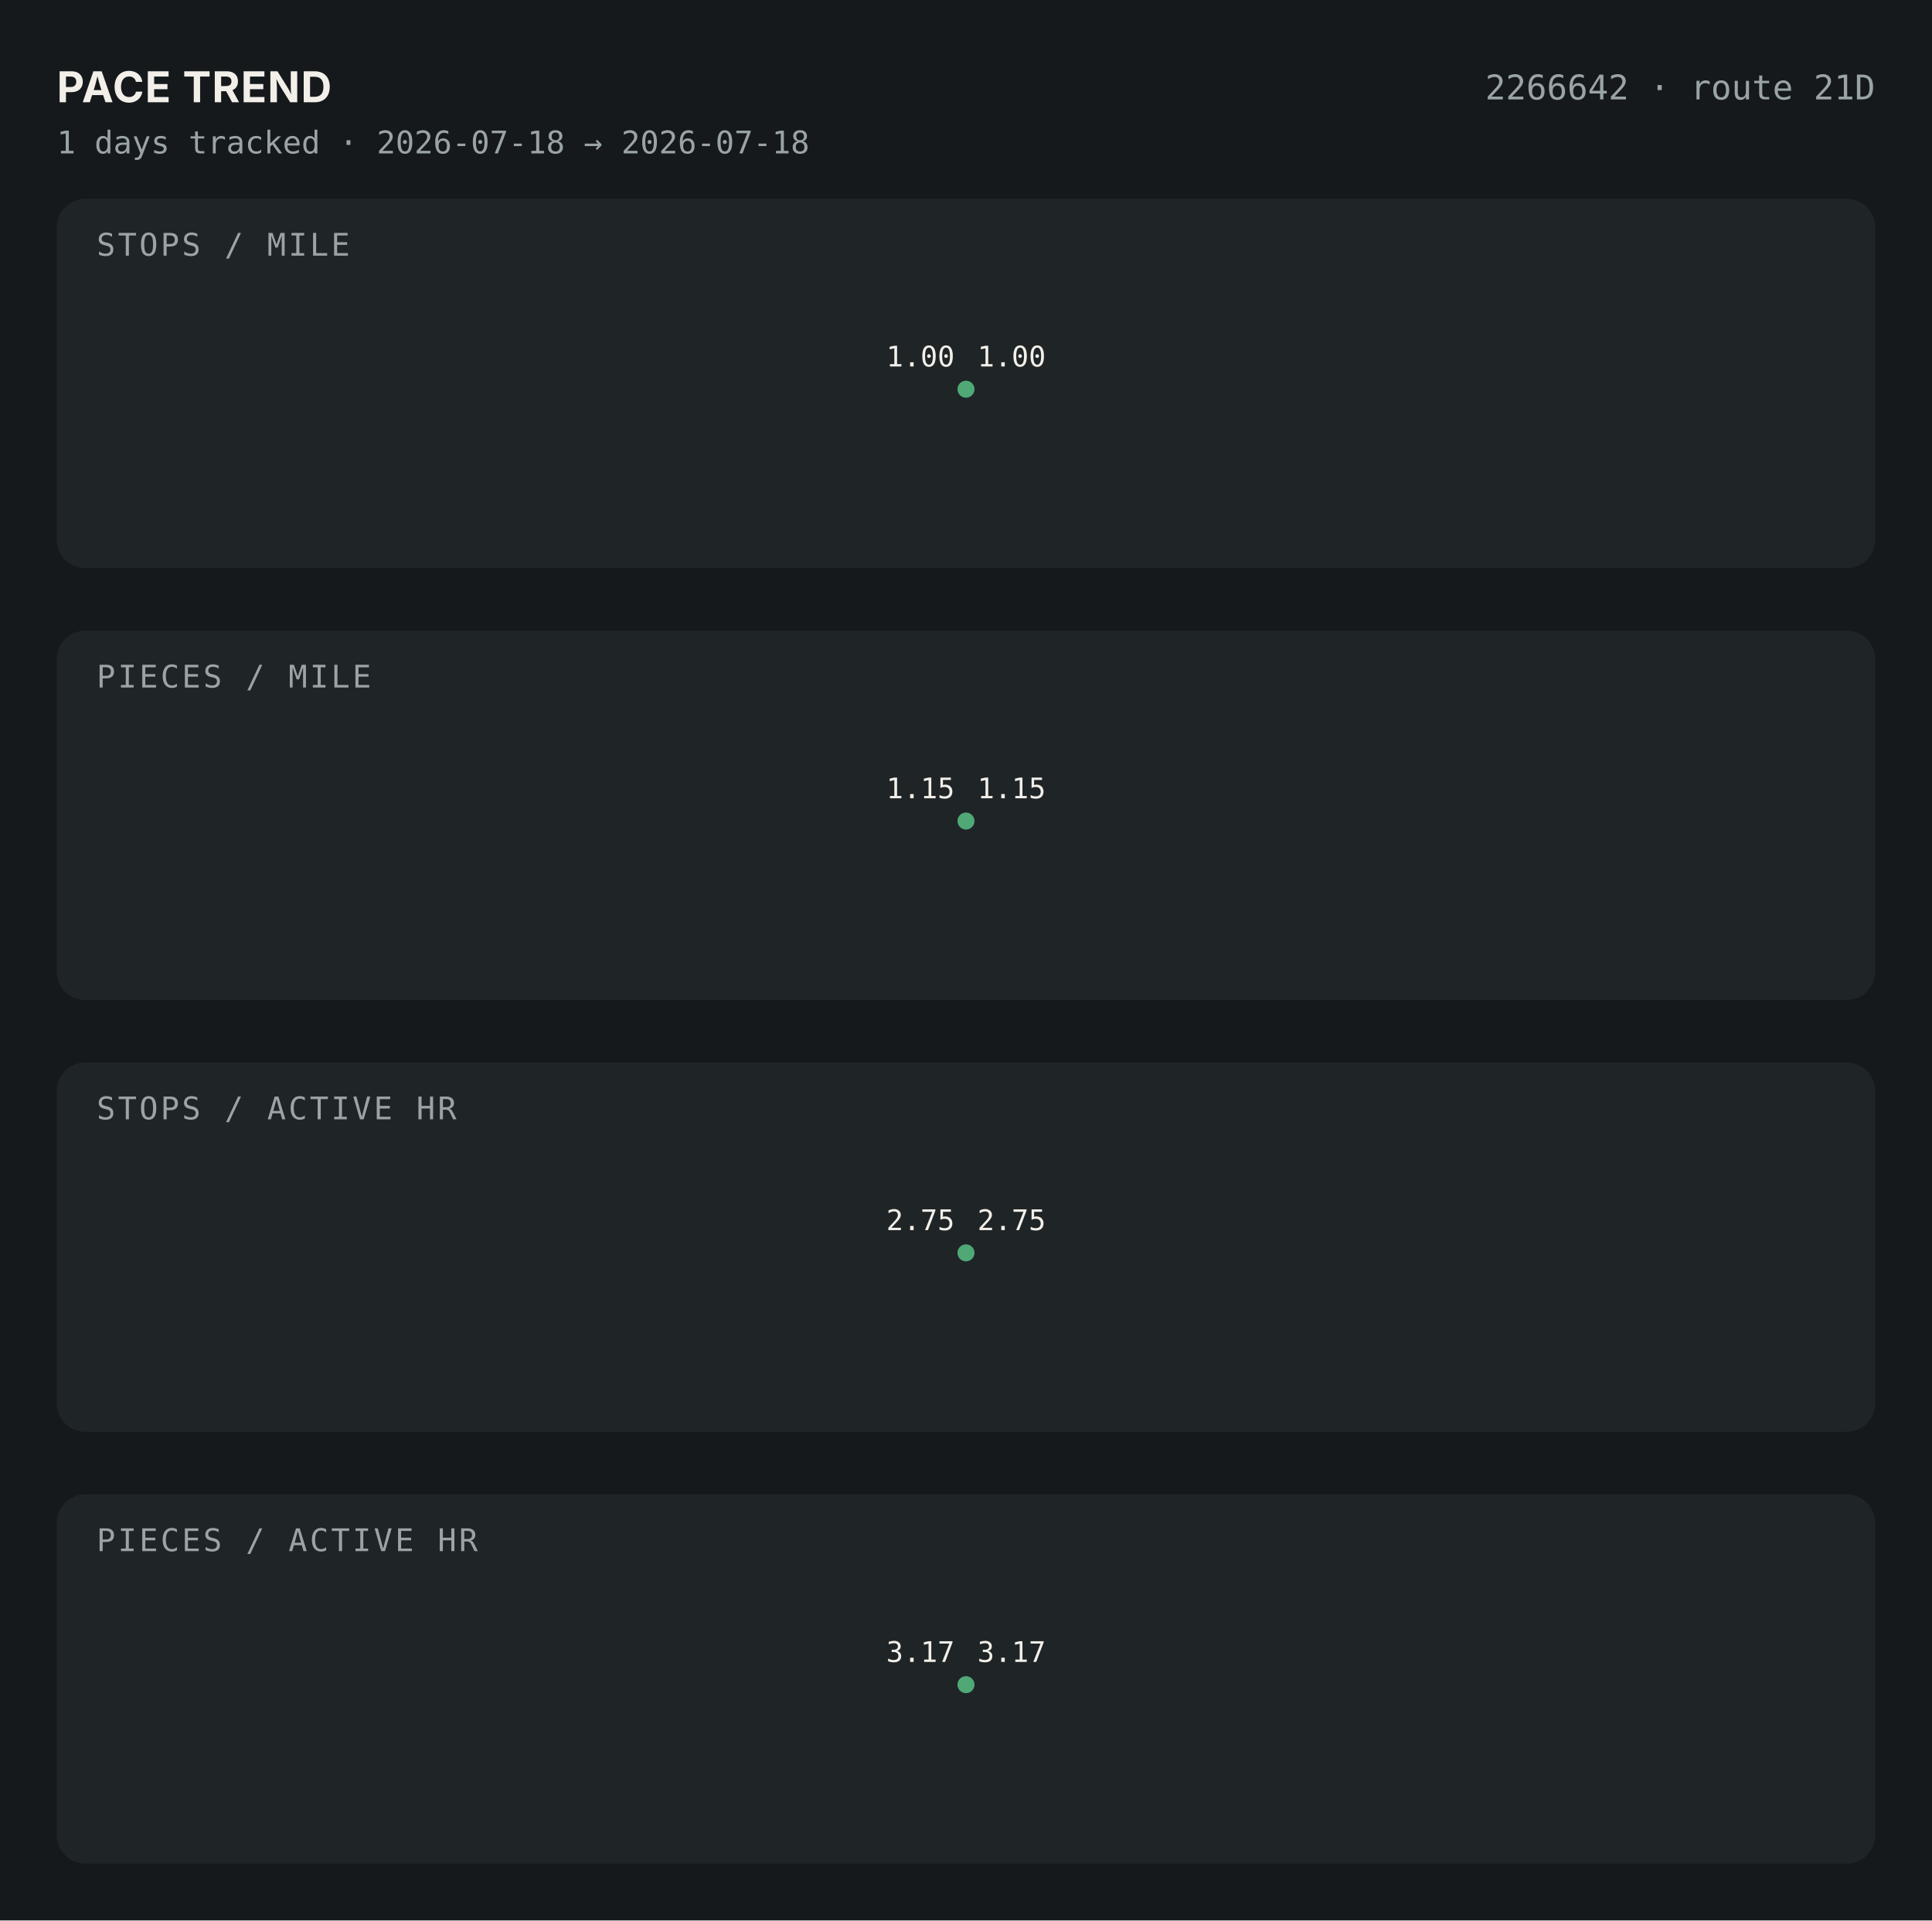
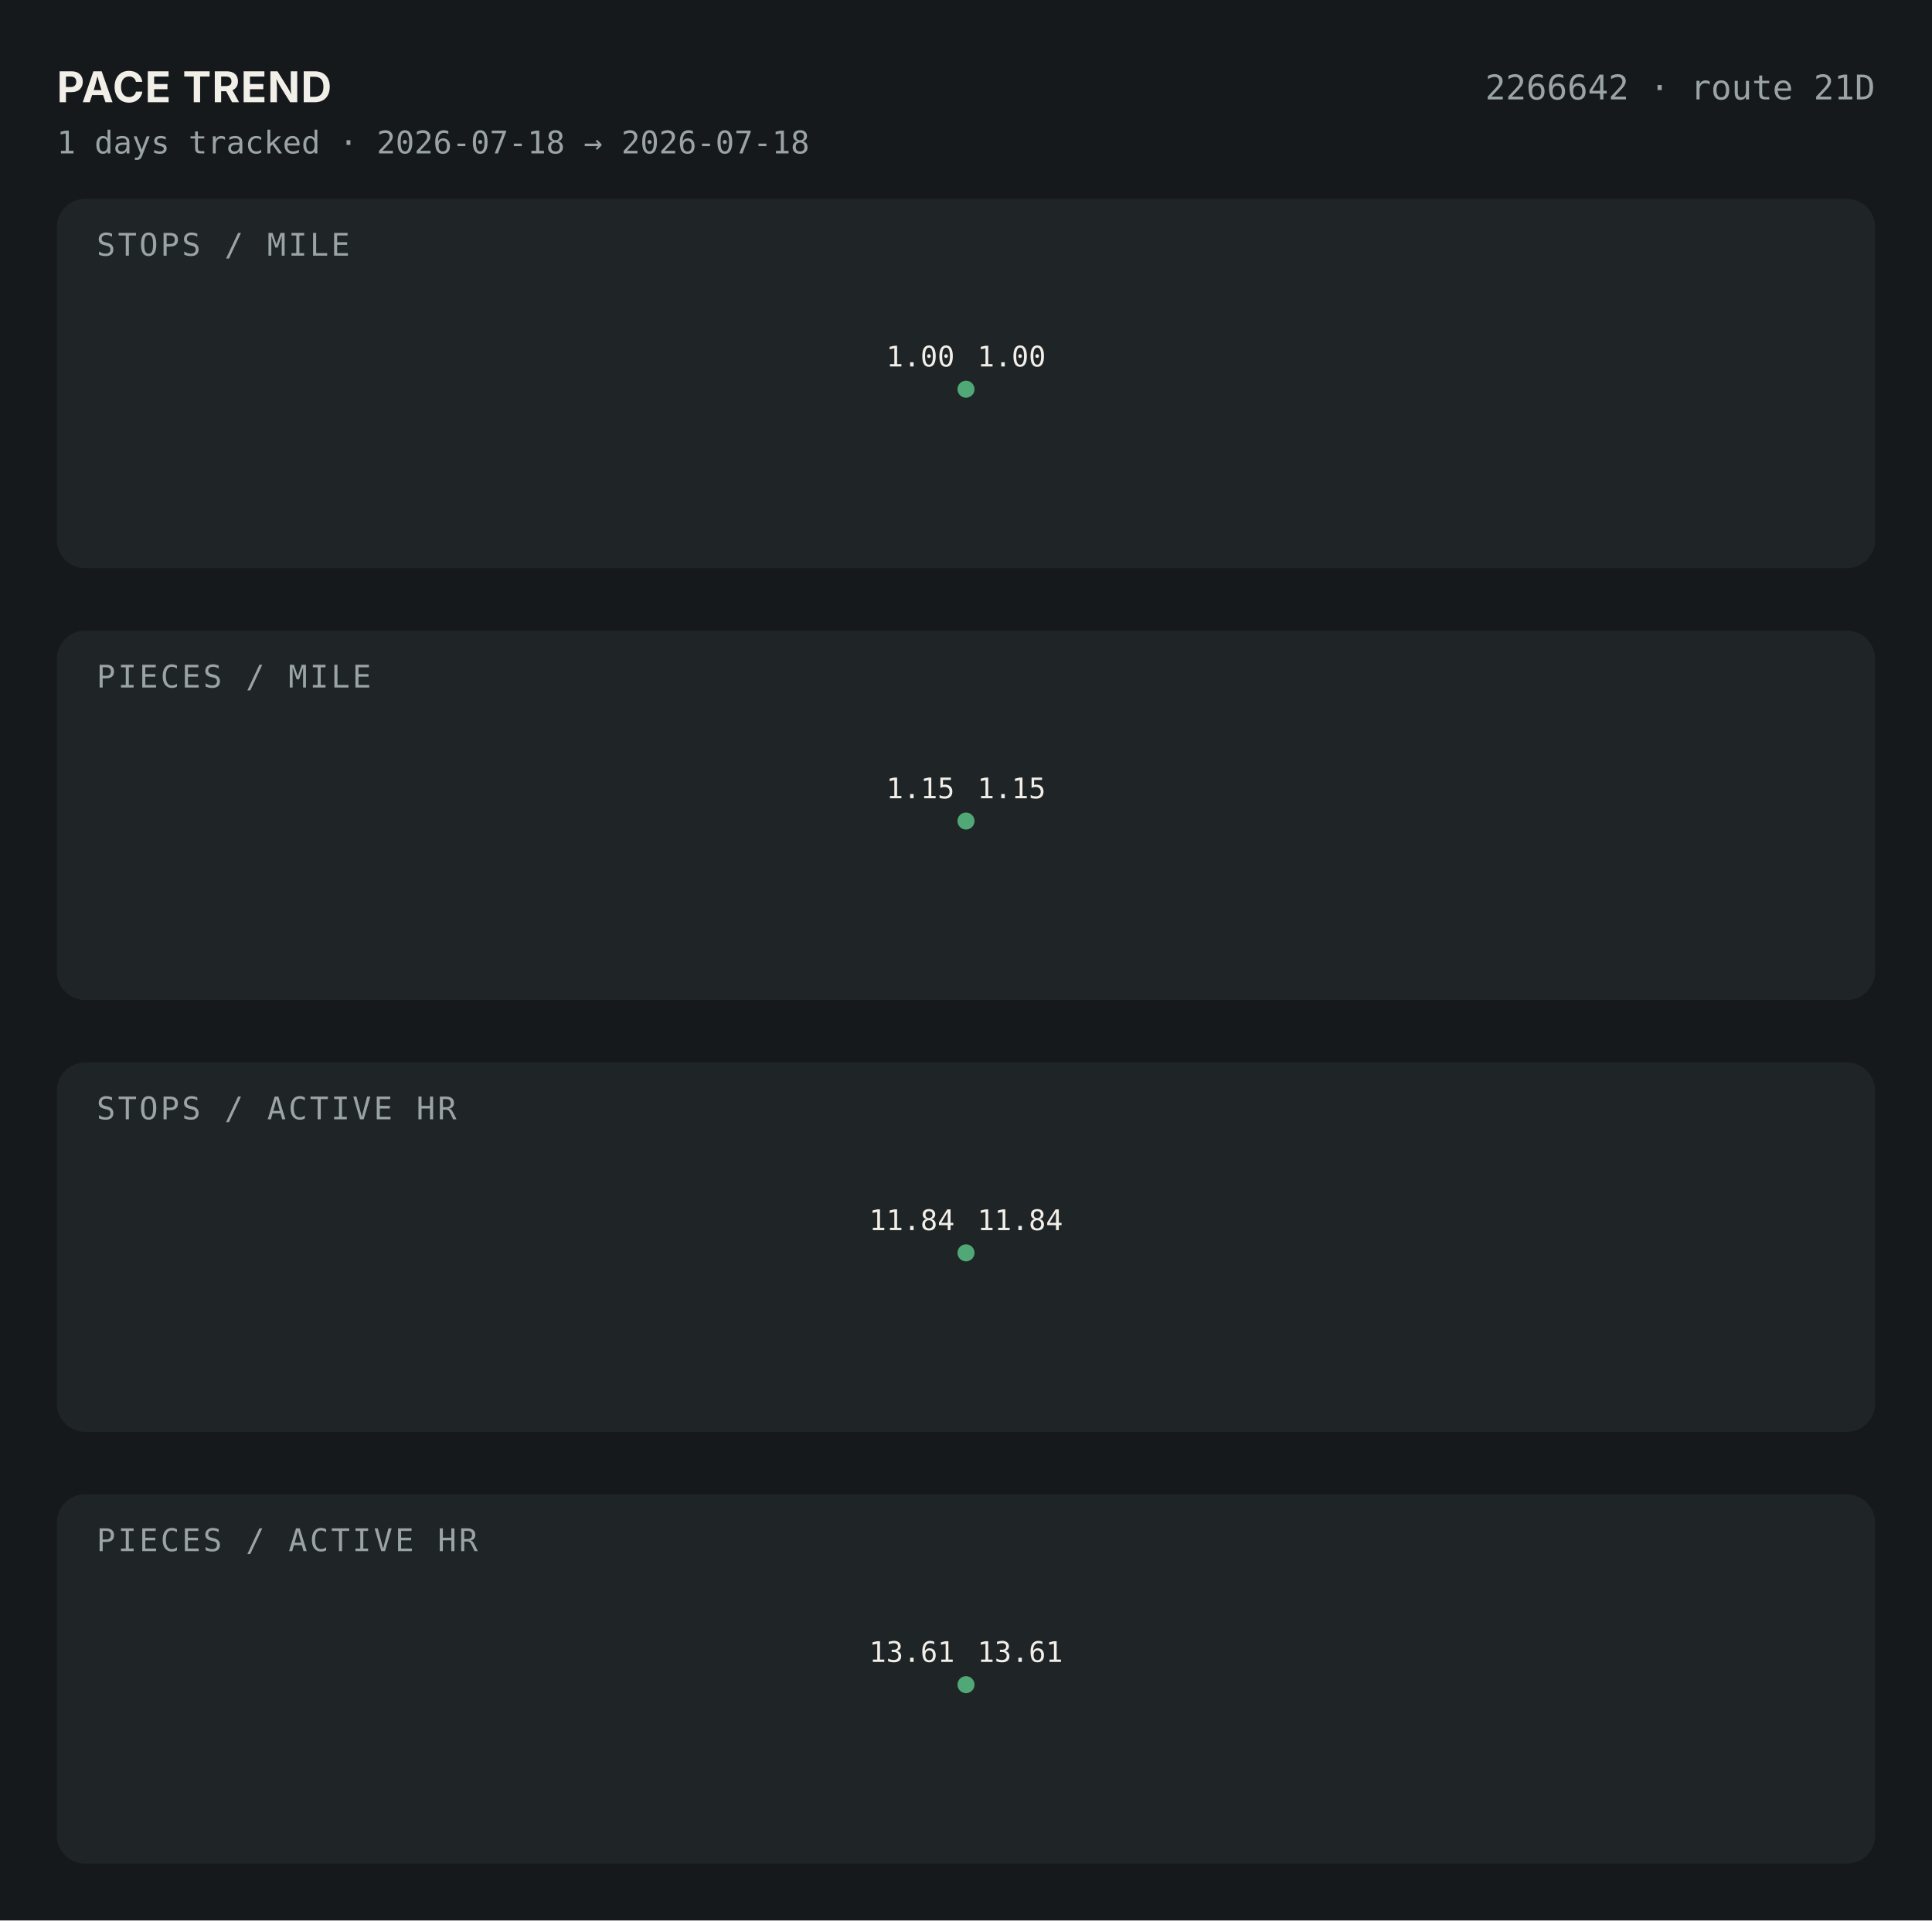
<svg xmlns="http://www.w3.org/2000/svg" viewBox="0 0 680 676" width="680" height="676">
  <rect width="680" height="676" fill="#15191B" />
  <text x="20" y="36" font-family="-apple-system,sans-serif" font-size="15" font-weight="700" letter-spacing="0.02em" fill="#F2EFE9">PACE TREND</text>
  <text x="660" y="35" font-family="'JetBrains Mono','SF Mono',Menlo,Consolas,monospace" font-size="12" fill="#9AA3A5" text-anchor="end">2266642 · route 21D</text>
  <text x="20" y="54" font-family="'JetBrains Mono','SF Mono',Menlo,Consolas,monospace" font-size="11" fill="#9AA3A5">1 days tracked · 2026-07-18 → 2026-07-18</text>
  <rect x="20" y="70" width="640" height="130" rx="10" fill="#1F2426" />
  <text x="34" y="90" font-family="'JetBrains Mono','SF Mono',Menlo,Consolas,monospace" font-size="11" letter-spacing="0.08em" fill="#9AA3A5">STOPS / MILE</text>
  <circle cx="340.0" cy="137.0" r="3" fill="#4FA876" />
  <text x="344.0" y="129.0" font-family="'JetBrains Mono','SF Mono',Menlo,Consolas,monospace" font-size="10" fill="#F2EFE9" text-anchor="start">1.00</text>
  <text x="336.0" y="129.0" font-family="'JetBrains Mono','SF Mono',Menlo,Consolas,monospace" font-size="10" fill="#F2EFE9" text-anchor="end">1.00</text>
  <rect x="20" y="222" width="640" height="130" rx="10" fill="#1F2426" />
  <text x="34" y="242" font-family="'JetBrains Mono','SF Mono',Menlo,Consolas,monospace" font-size="11" letter-spacing="0.08em" fill="#9AA3A5">PIECES / MILE</text>
  <circle cx="340.0" cy="289.0" r="3" fill="#4FA876" />
  <text x="344.0" y="281.0" font-family="'JetBrains Mono','SF Mono',Menlo,Consolas,monospace" font-size="10" fill="#F2EFE9" text-anchor="start">1.15</text>
  <text x="336.0" y="281.0" font-family="'JetBrains Mono','SF Mono',Menlo,Consolas,monospace" font-size="10" fill="#F2EFE9" text-anchor="end">1.15</text>
  <rect x="20" y="374" width="640" height="130" rx="10" fill="#1F2426" />
  <text x="34" y="394" font-family="'JetBrains Mono','SF Mono',Menlo,Consolas,monospace" font-size="11" letter-spacing="0.08em" fill="#9AA3A5">STOPS / ACTIVE HR</text>
  <circle cx="340.0" cy="441.0" r="3" fill="#4FA876" />
-   <text x="344.0" y="433.0" font-family="'JetBrains Mono','SF Mono',Menlo,Consolas,monospace" font-size="10" fill="#F2EFE9" text-anchor="start">2.75</text>
-   <text x="336.0" y="433.0" font-family="'JetBrains Mono','SF Mono',Menlo,Consolas,monospace" font-size="10" fill="#F2EFE9" text-anchor="end">2.75</text>
+   <text x="344.0" y="433.0" font-family="'JetBrains Mono','SF Mono',Menlo,Consolas,monospace" font-size="10" fill="#F2EFE9" text-anchor="start">11.84</text>
+   <text x="336.0" y="433.0" font-family="'JetBrains Mono','SF Mono',Menlo,Consolas,monospace" font-size="10" fill="#F2EFE9" text-anchor="end">11.84</text>
  <rect x="20" y="526" width="640" height="130" rx="10" fill="#1F2426" />
  <text x="34" y="546" font-family="'JetBrains Mono','SF Mono',Menlo,Consolas,monospace" font-size="11" letter-spacing="0.08em" fill="#9AA3A5">PIECES / ACTIVE HR</text>
  <circle cx="340.0" cy="593.0" r="3" fill="#4FA876" />
-   <text x="344.0" y="585.0" font-family="'JetBrains Mono','SF Mono',Menlo,Consolas,monospace" font-size="10" fill="#F2EFE9" text-anchor="start">3.17</text>
-   <text x="336.0" y="585.0" font-family="'JetBrains Mono','SF Mono',Menlo,Consolas,monospace" font-size="10" fill="#F2EFE9" text-anchor="end">3.17</text>
+   <text x="344.0" y="585.0" font-family="'JetBrains Mono','SF Mono',Menlo,Consolas,monospace" font-size="10" fill="#F2EFE9" text-anchor="start">13.61</text>
+   <text x="336.0" y="585.0" font-family="'JetBrains Mono','SF Mono',Menlo,Consolas,monospace" font-size="10" fill="#F2EFE9" text-anchor="end">13.61</text>
</svg>
